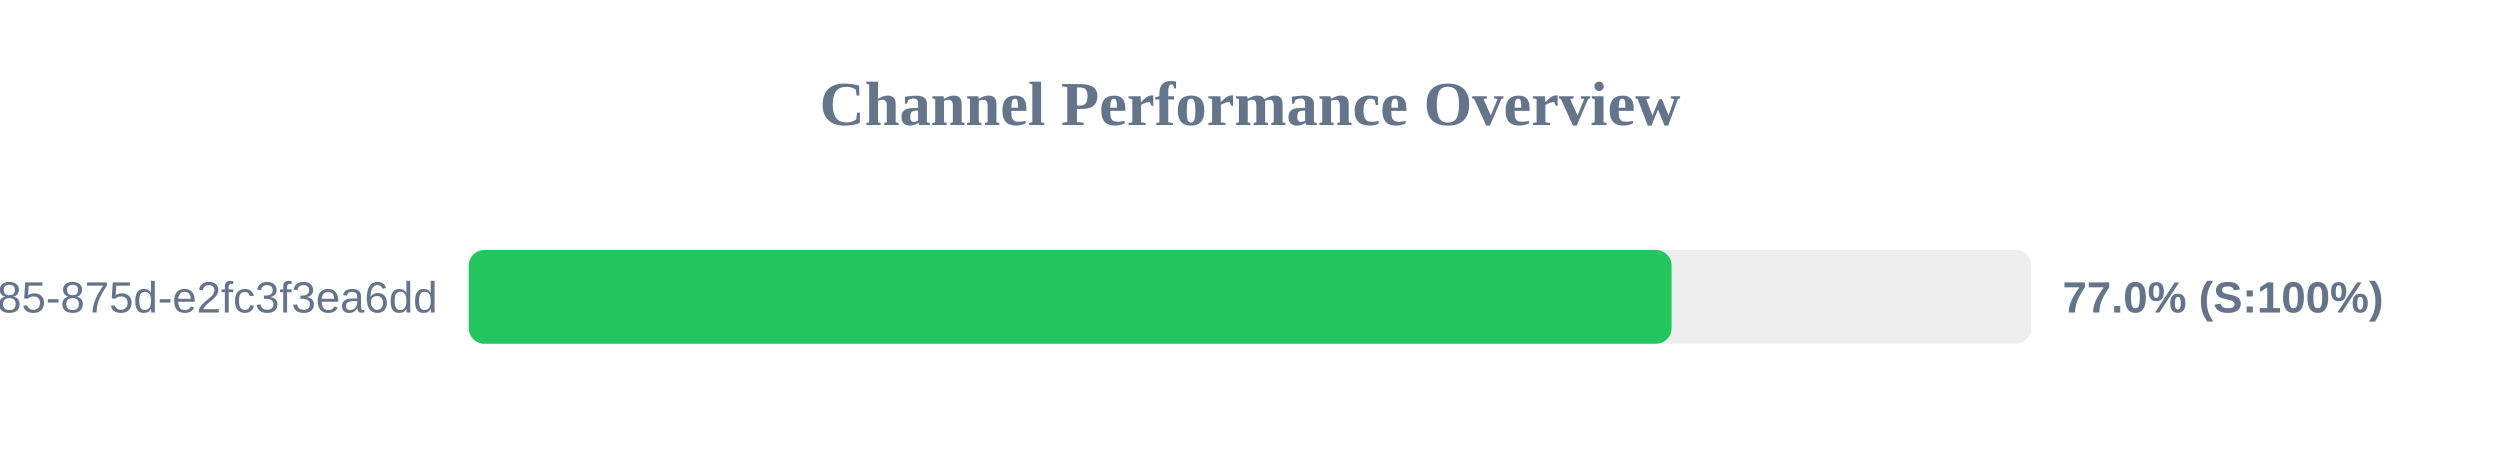
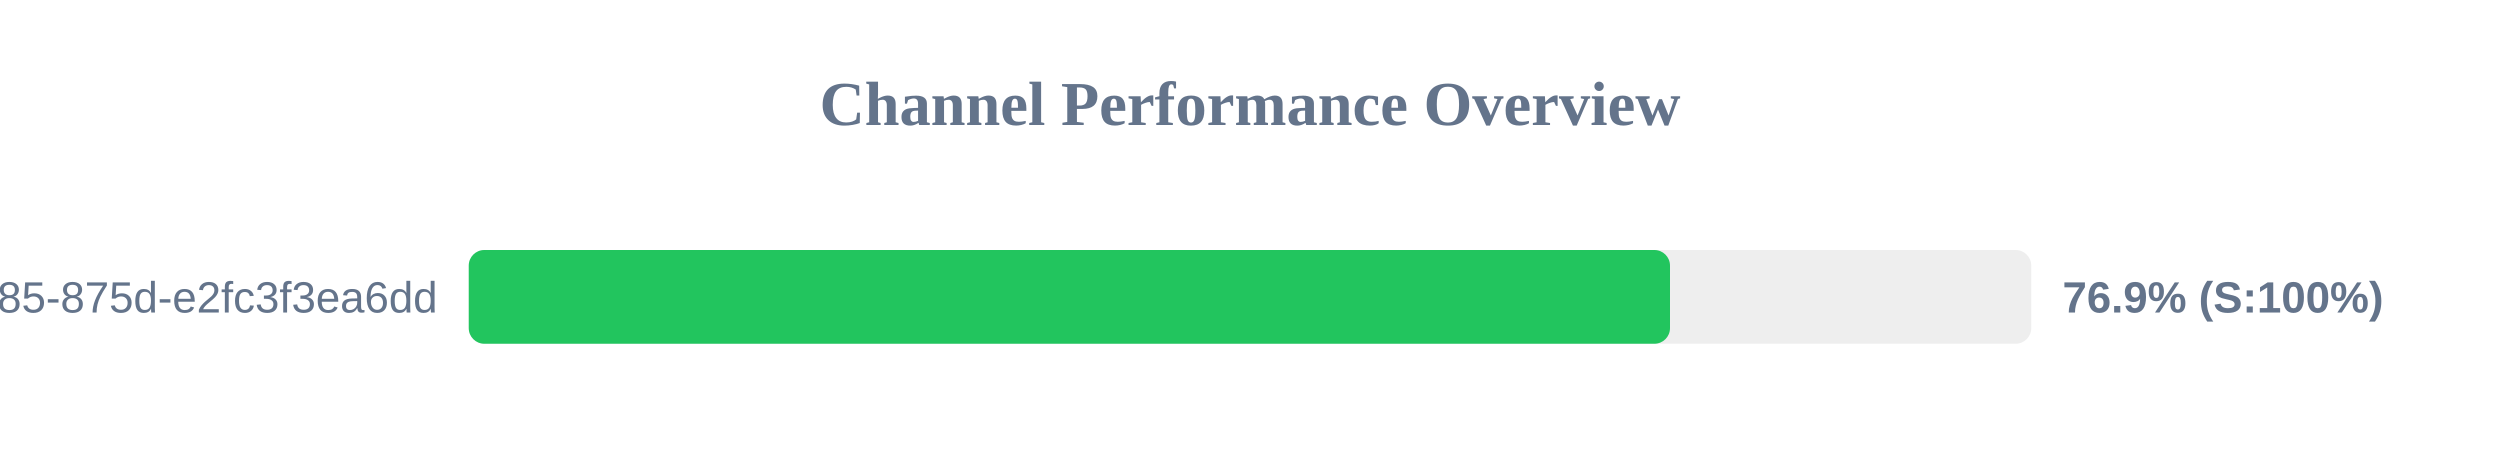
<svg xmlns="http://www.w3.org/2000/svg" width="800" height="150" version="1.1">
  <style>
        .row { font: 14px Arial; fill: #64748b; }
        .score { font: bold 14px Arial; fill: #64748b; }
    </style>
  <text x="400" y="40" text-anchor="middle" font-size="20px" font-weight="bold" fill="#64748b">Channel Performance Overview</text>
  <rect x="150" y="80" width="500" height="30" fill="#eee" rx="5" />
-   <rect x="150" y="80" width="384.9" height="30" fill="#22c55e" rx="5" />
+   <rect x="150" y="80" width="384.4" height="30" fill="#22c55e" rx="5" />
  <text x="140" y="100" text-anchor="end" class="row">?uuid=1045aedf-053c-4585-875d-e2fc3f3ea6dd</text>
-   <text x="660" y="100" text-anchor="start" class="score">77.0% (S:100%)</text>
+   <text x="660" y="100" text-anchor="start" class="score">76.9% (S:100%)</text>
</svg>
